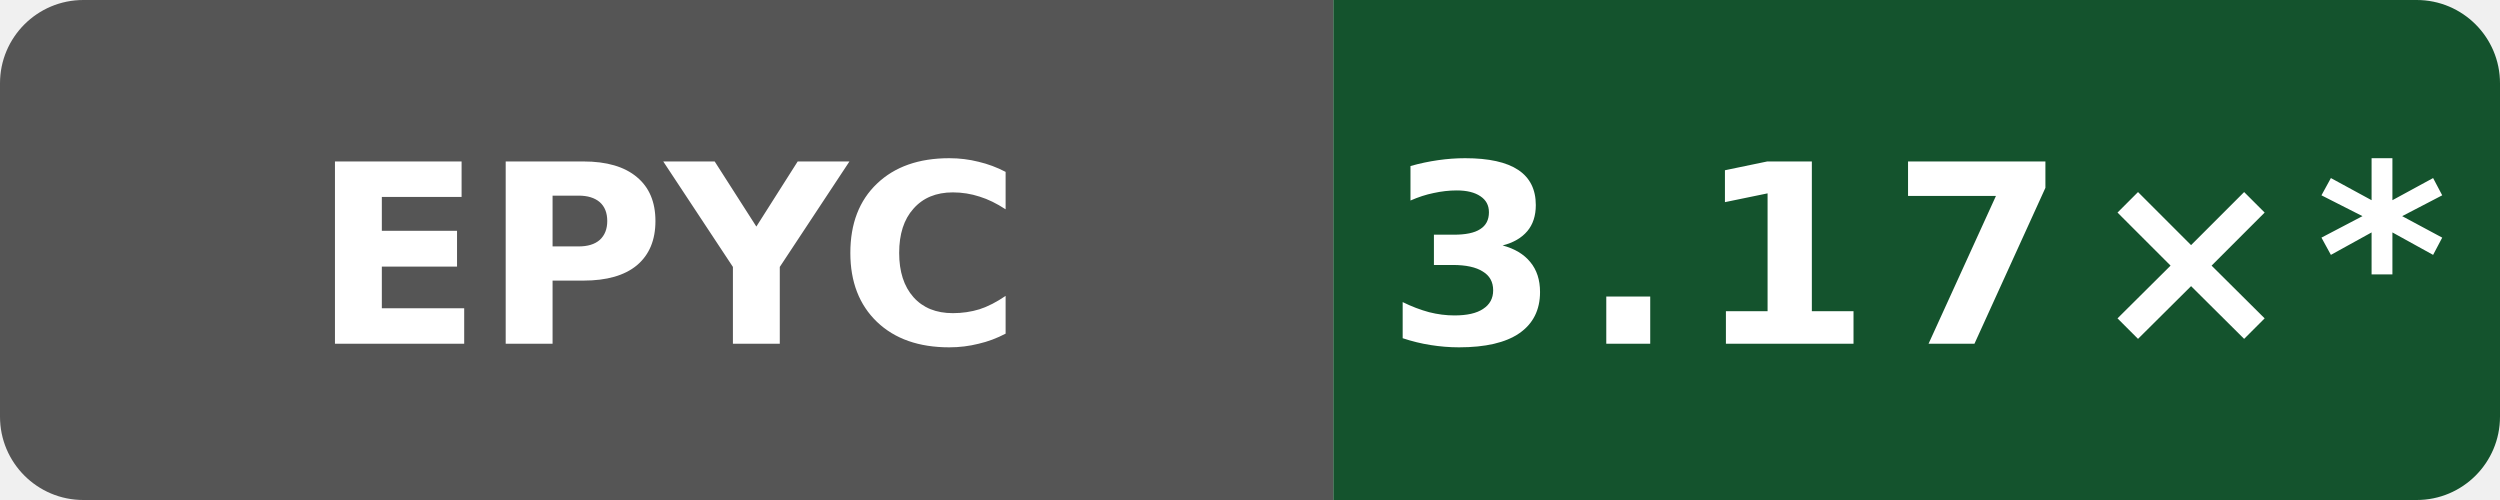
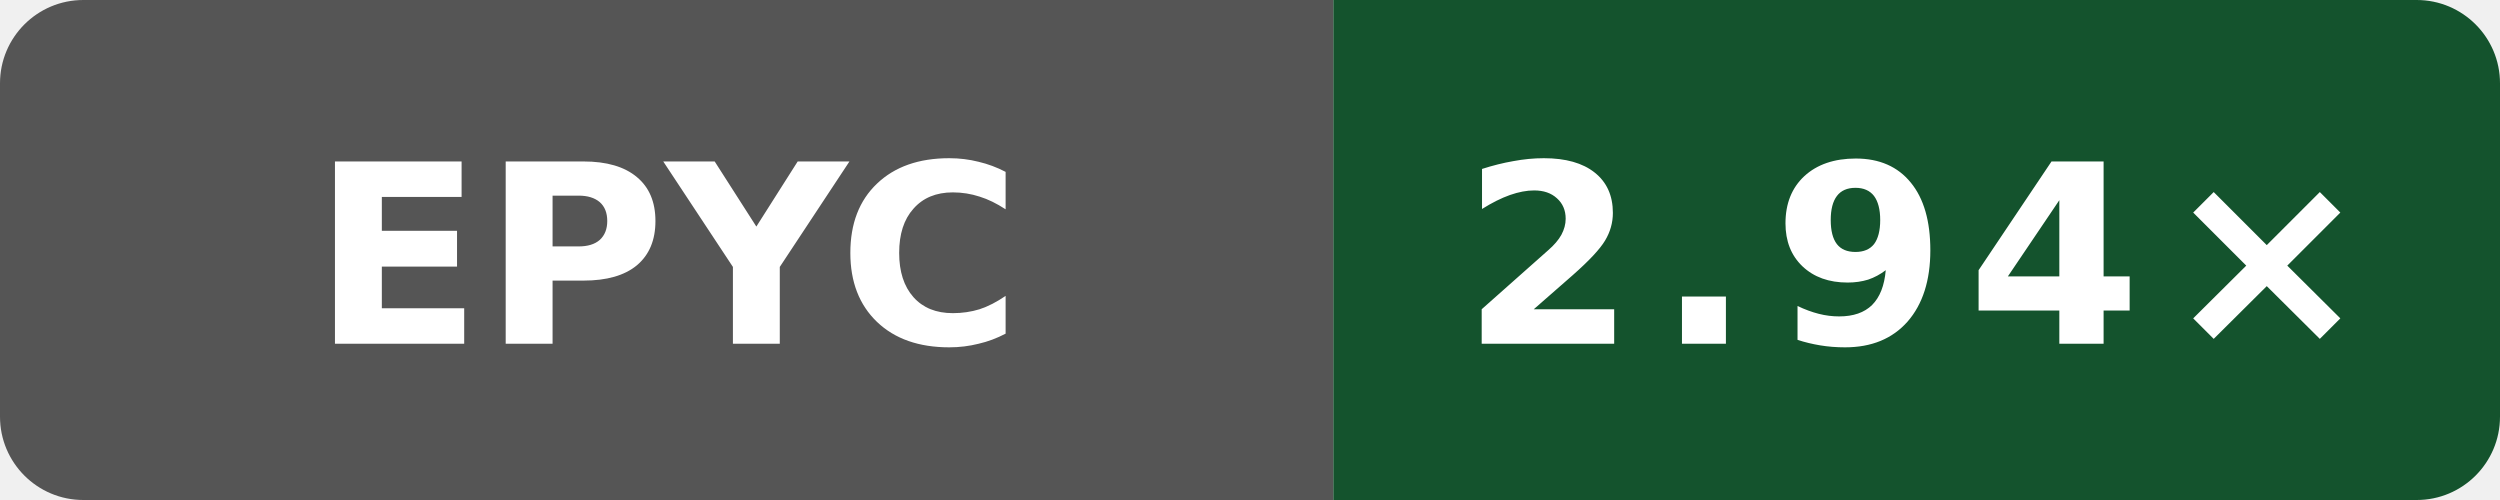
- <svg xmlns="http://www.w3.org/2000/svg" data-original-label="Public O0 compile vs clang; AMD EPYC 9V74 80-Core Processor; revision a0093889216091a98b4ab4561769544b02092c58" data-original-message="3.17×" width="120" height="24" viewBox="0 0 120 24" role="img" aria-label="Public O0 compile vs clang; AMD EPYC 9V74 80-Core Processor; revision a0093889216091a98b4ab4561769544b02092c58; measured a0093889216091a98b4ab4561769544b02092c58; 41 commits behind main: 3.17×*">
+ <svg xmlns="http://www.w3.org/2000/svg" data-original-label="Public O0 compile vs clang; AMD EPYC 9V45 96-Core Processor; revision 1597e573a4882a000810eb15f86d4cb230ce4afd" data-original-message="2.94×" width="120" height="24" viewBox="0 0 120 24" role="img" aria-label="Public O0 compile vs clang; AMD EPYC 9V45 96-Core Processor; revision 1597e573a4882a000810eb15f86d4cb230ce4afd; measured 1597e573a4882a000810eb15f86d4cb230ce4afd; 0 commits behind main: 2.94×">
  <defs>
    <clipPath id="badge">
      <rect width="120" height="24" rx="4" />
    </clipPath>
  </defs>
  <g clip-path="url(#badge)">
    <rect width="64" height="24" fill="#555" />
    <rect x="64" width="56" height="24" fill="#14532d" />
  </g>
  <text x="32" y="16.5" fill="#fff" text-anchor="middle" font-family="Verdana,Geneva,DejaVu Sans,sans-serif" font-size="12" font-weight="700" textLength="31" lengthAdjust="spacingAndGlyphs">EPYC</text>
-   <text x="92" y="16.5" fill="#fff" text-anchor="middle" font-family="Verdana,Geneva,DejaVu Sans,sans-serif" font-size="12" font-weight="700" letter-spacing="1" textLength="44" lengthAdjust="spacingAndGlyphs">3.17×*</text>
+   <text x="92" y="16.5" fill="#fff" text-anchor="middle" font-family="Verdana,Geneva,DejaVu Sans,sans-serif" font-size="12" font-weight="700" letter-spacing="1" textLength="39" lengthAdjust="spacingAndGlyphs">2.94×</text>
</svg>
